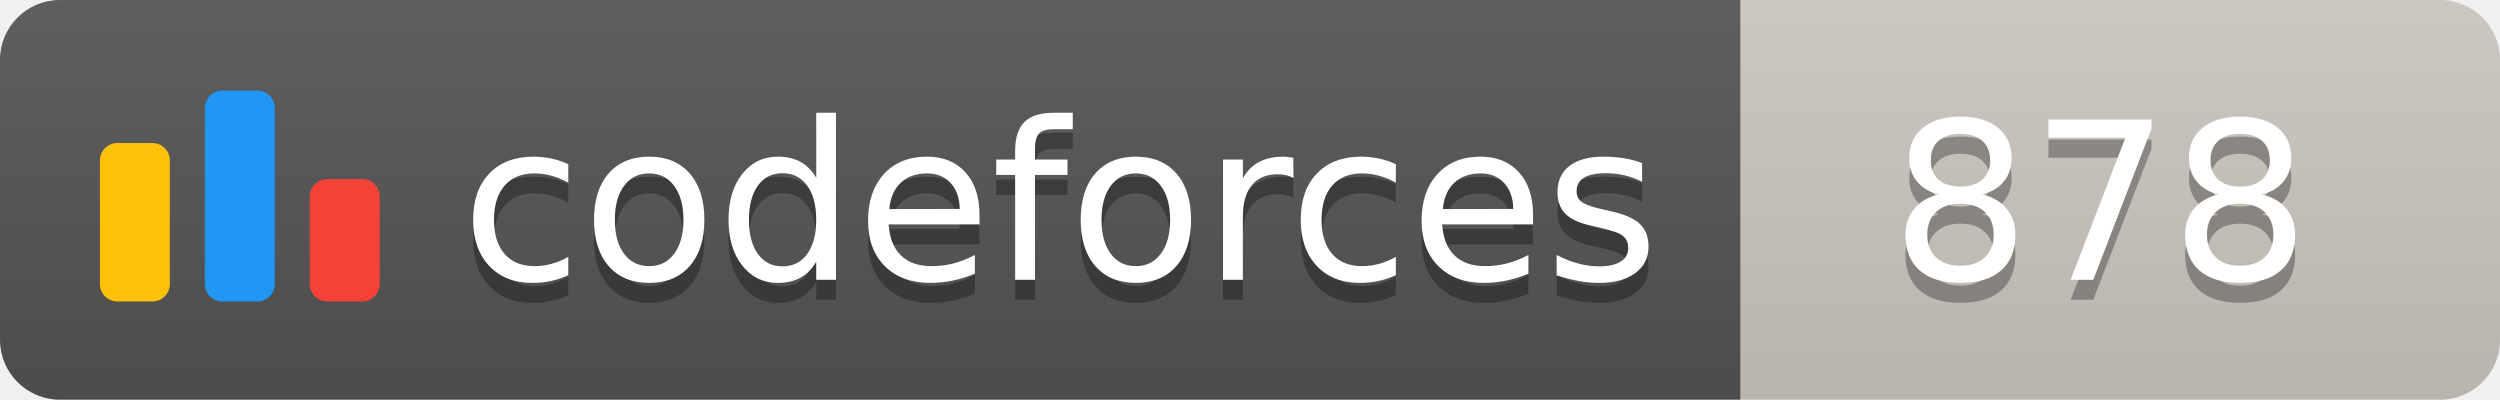
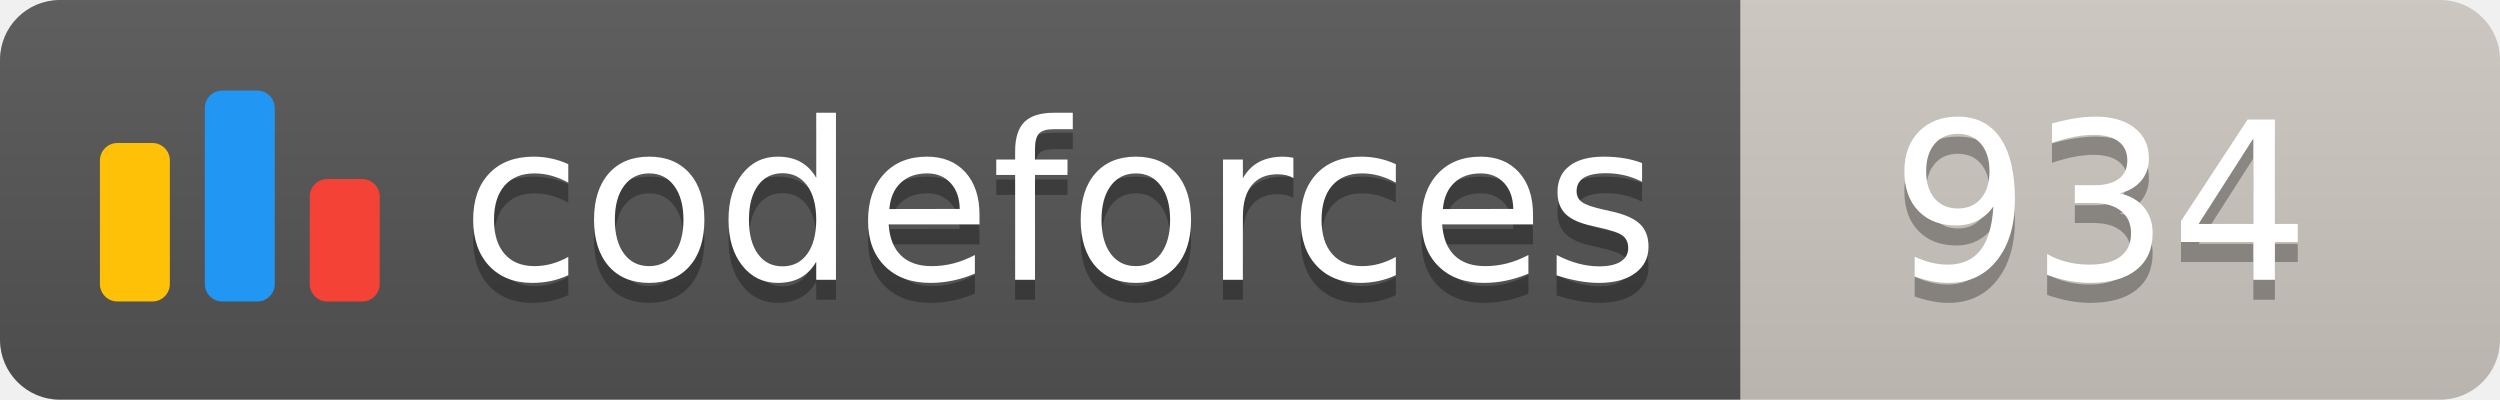
<svg xmlns="http://www.w3.org/2000/svg" width="125.1" height="20">
  <linearGradient id="smooth" x2="0" y2="100%">
    <stop offset="0" stop-color="#bbb" stop-opacity=".1" />
    <stop offset="1" stop-opacity=".1" />
  </linearGradient>
  <clipPath id="round">
    <rect width="125.1" height="20" rx="3" fill="#fff" />
  </clipPath>
  <g clip-path="url(#round)">
    <rect width="87.1" height="20" fill="#555" />
    <rect x="87.1" width="38.0" height="20" fill="#cec8c1" />
    <rect width="125.1" height="20" fill="url(#smooth)" />
  </g>
  <g fill="#fff" text-anchor="middle" font-family="DejaVu Sans,Verdana,Geneva,sans-serif" font-size="110">
    <svg x="5" y="3" class="logo" width="14" height="14" viewBox="0 0 32 25" fill="none">
      <rect y="6" width="8" height="18.125" rx="2" fill="#FFC107" />
      <rect x="24" y="10.125" width="8" height="14" rx="2" fill="#F44336" />
      <rect x="12" width="8" height="24.125" rx="2" fill="#2196F3" />
    </svg>
    <text x="530.5" y="150" fill="#010101" fill-opacity=".3" transform="scale(0.1)" textLength="601.0" lengthAdjust="spacing">codeforces
        </text>
    <text x="530.5" y="140" transform="scale(0.1)" textLength="601.0" lengthAdjust="spacing">codeforces</text>
-     <text x="1051.0" y="150" fill="#010101" fill-opacity=".3" transform="scale(0.1)" textLength="280.0" lengthAdjust="spacing">878
+     <text x="1051.0" y="150" fill="#010101" fill-opacity=".3" transform="scale(0.1)" textLength="280.0" lengthAdjust="spacing">934
        </text>
-     <text x="1051.0" y="140" transform="scale(0.1)" textLength="280.0" lengthAdjust="spacing">878</text>
+     <text x="1051.0" y="140" transform="scale(0.1)" textLength="280.0" lengthAdjust="spacing">934</text>
  </g>
</svg>
